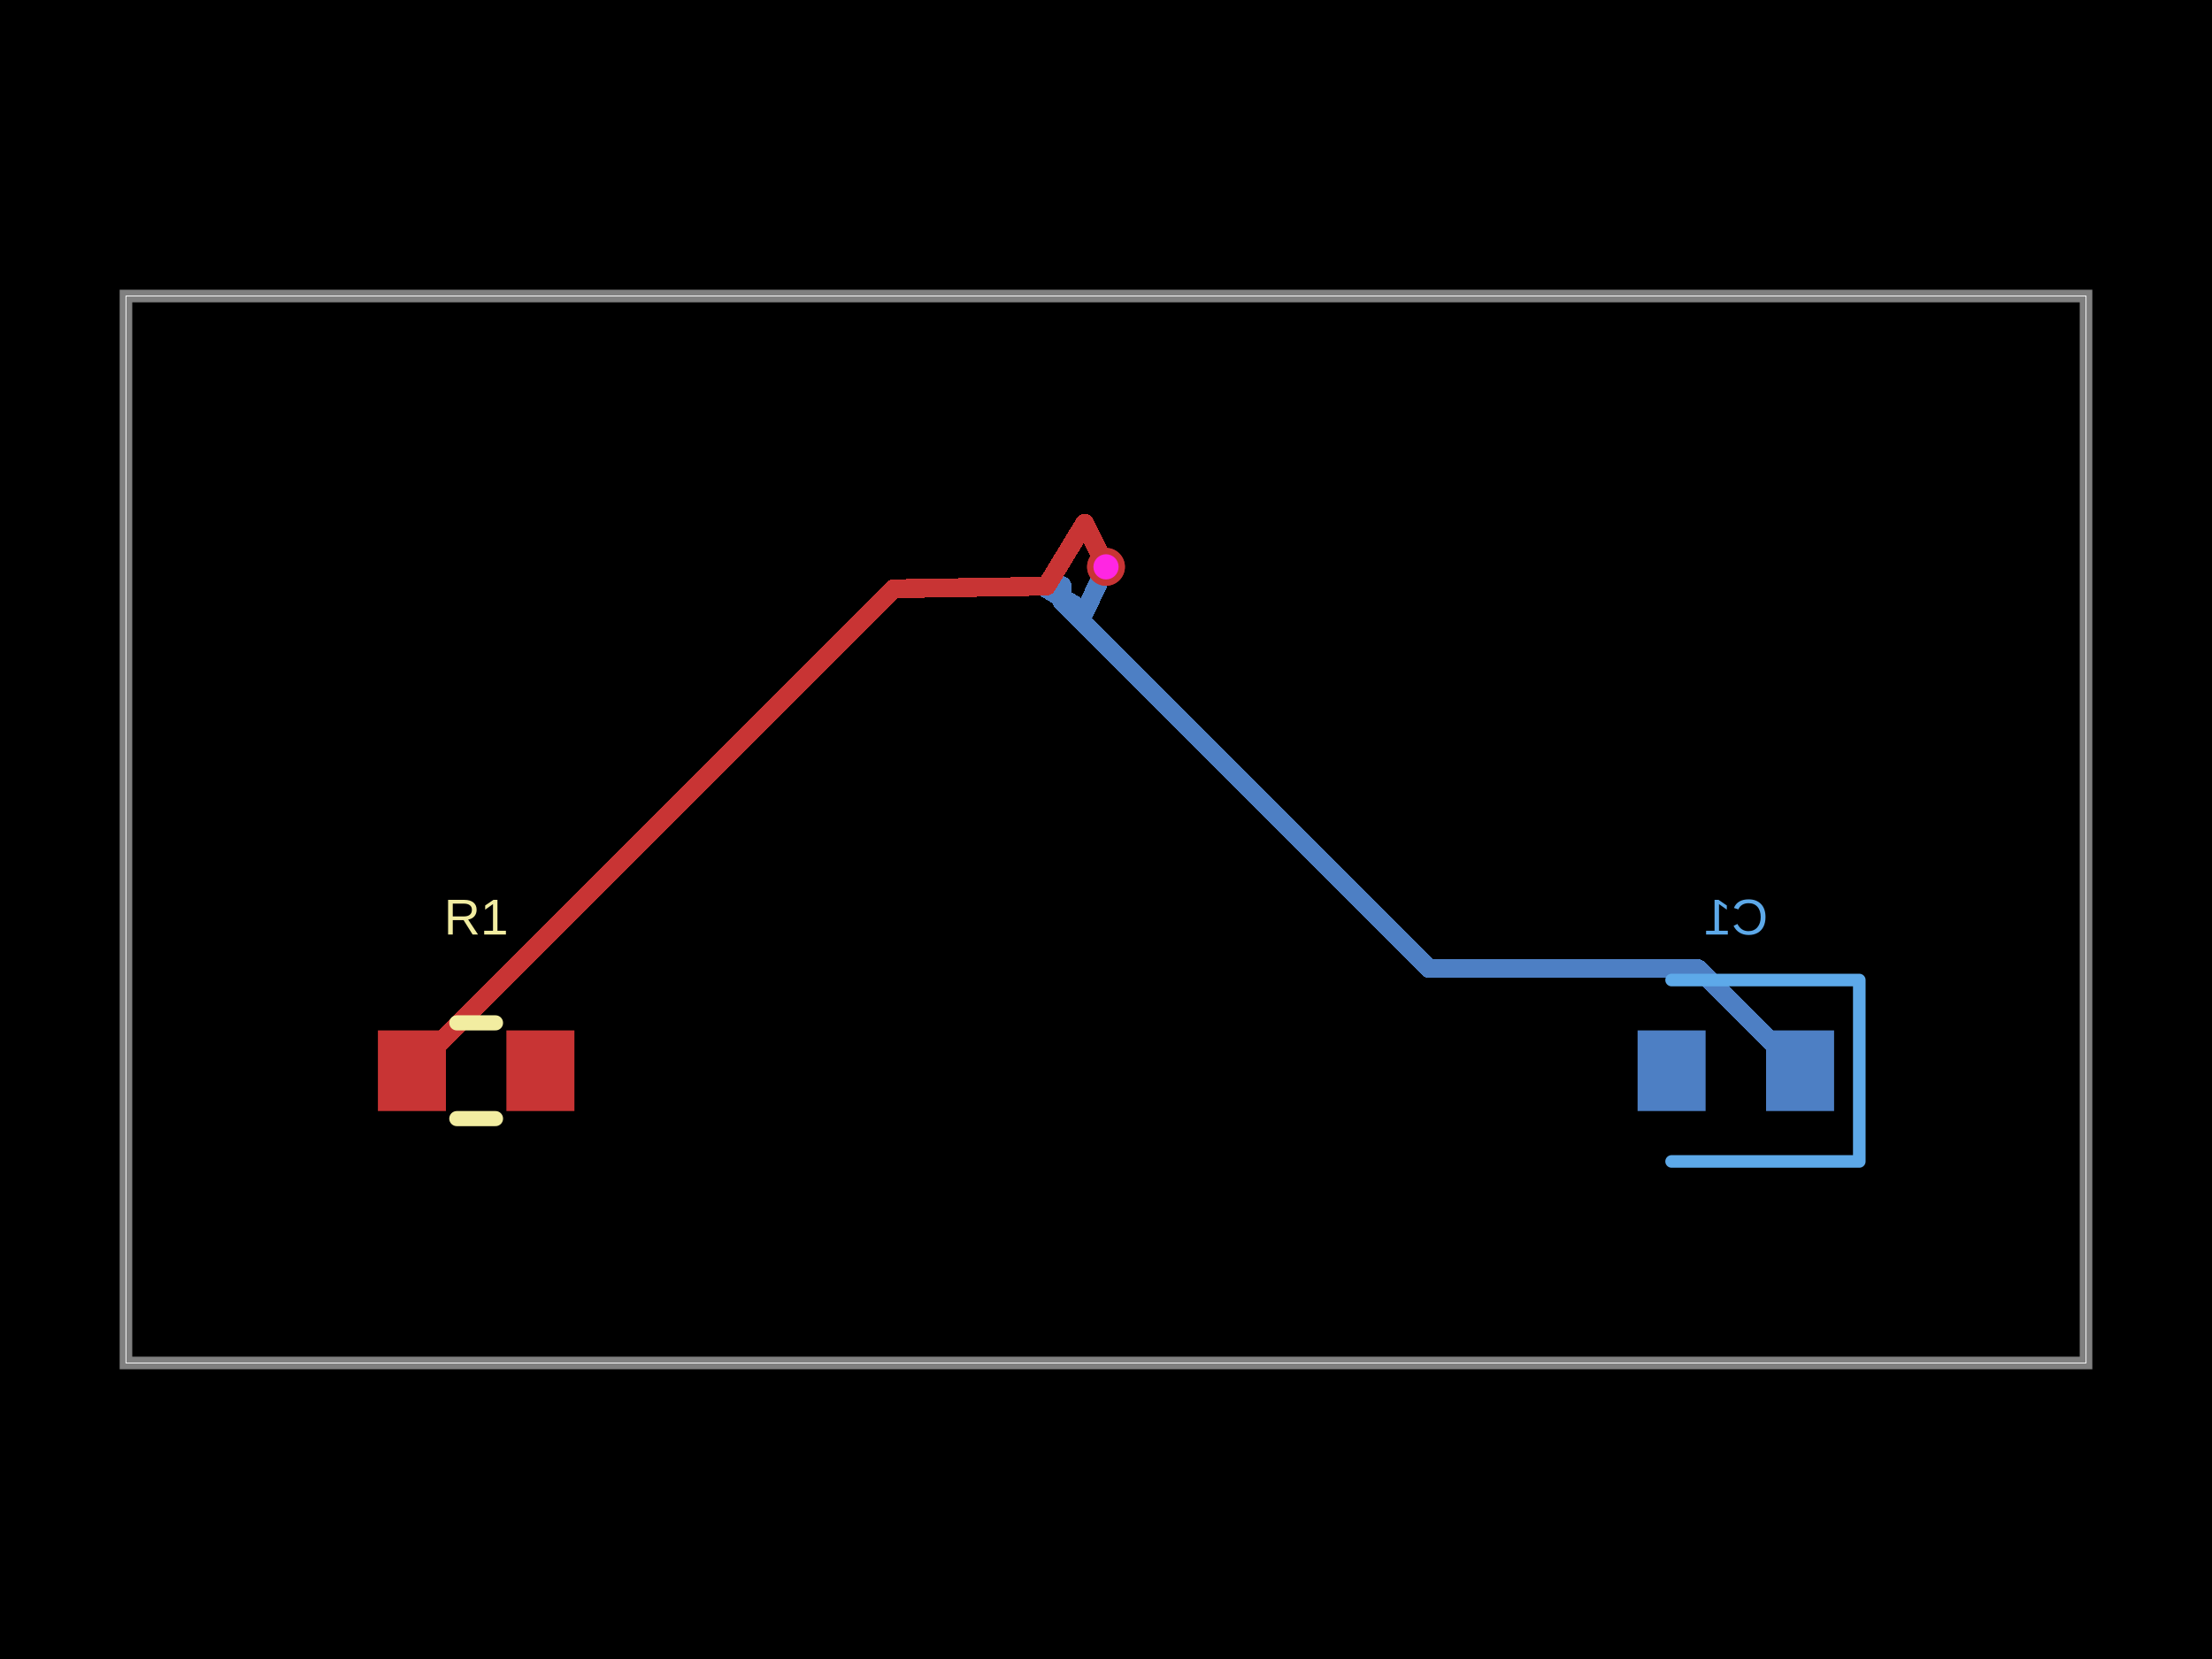
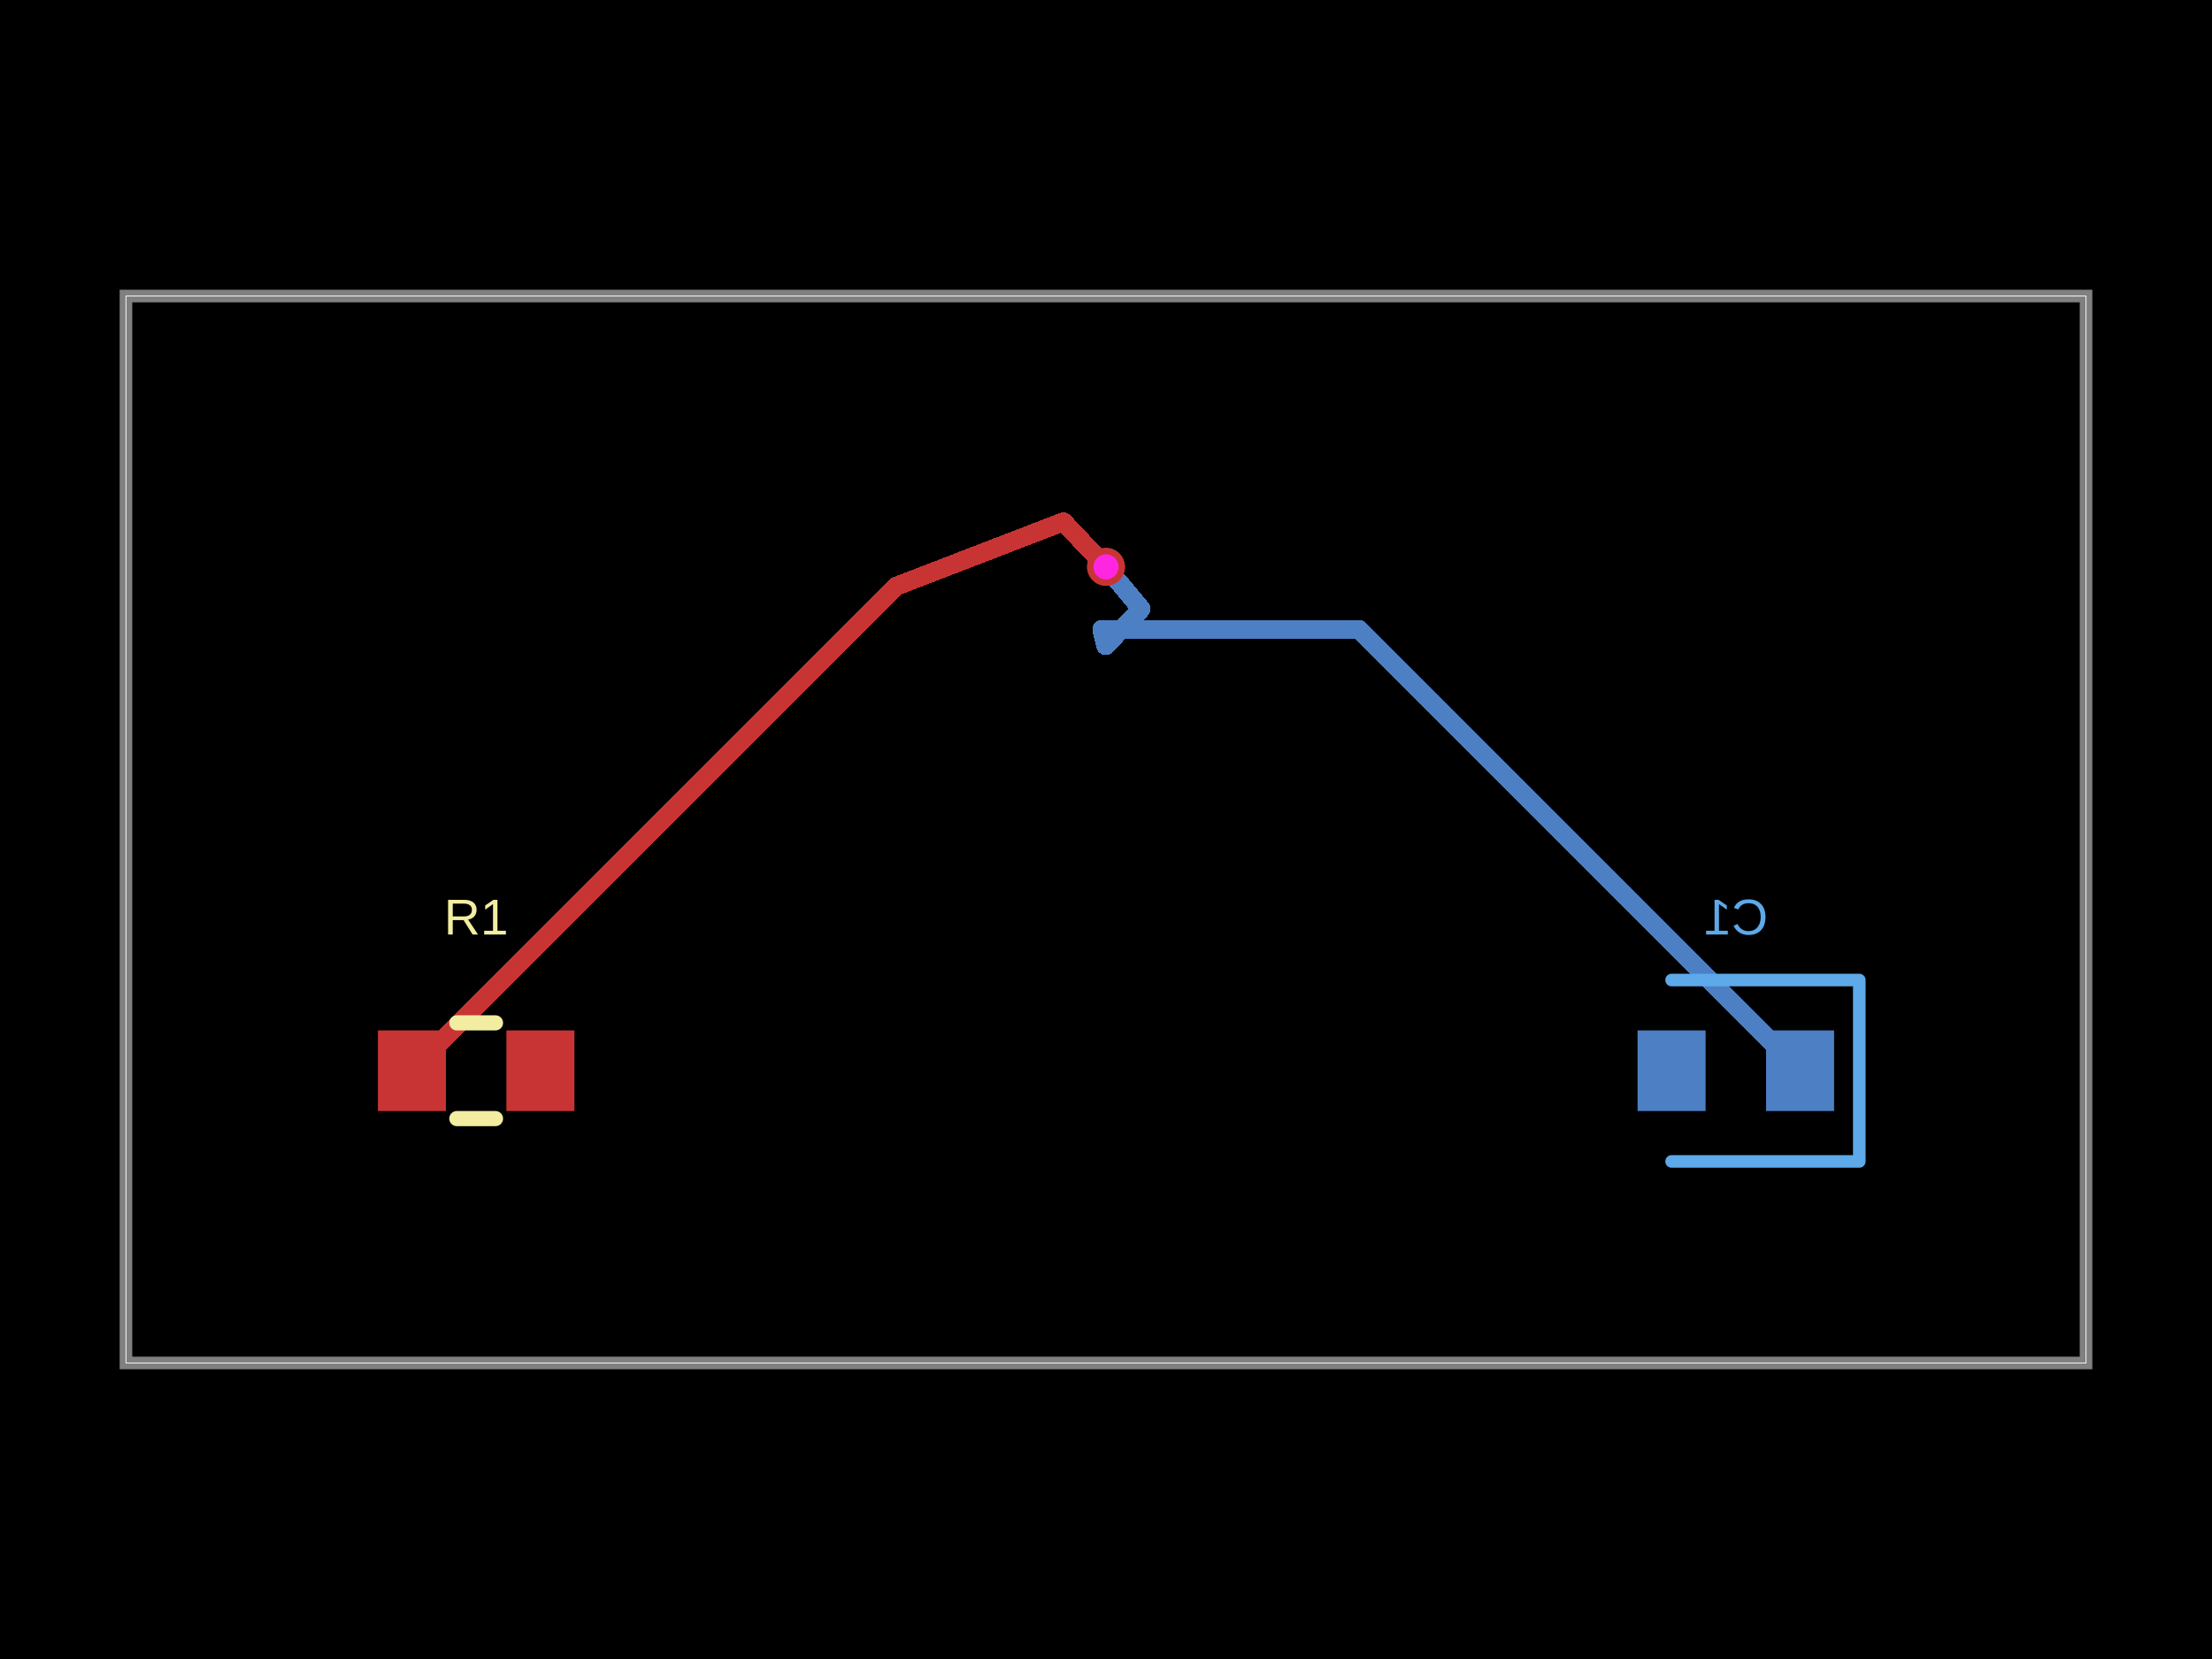
- <svg xmlns="http://www.w3.org/2000/svg" width="800" height="600" data-software-used-string="@tscircuit/core@0.0.1259">
+ <svg xmlns="http://www.w3.org/2000/svg" width="800" height="600" data-software-used-string="@tscircuit/core@0.0.1311">
  <style />
  <rect class="boundary" x="0" y="0" fill="#000" width="800" height="600" data-type="pcb_background" data-pcb-layer="global" />
  <rect class="pcb-boundary" fill="none" stroke="#fff" stroke-width="0.3" x="45.558" y="107.062" width="708.884" height="385.877" data-type="pcb_boundary" data-pcb-layer="global" />
  <path class="pcb-board" d="M 45.558 492.938 L 754.442 492.938 L 754.442 107.062 L 45.558 107.062 Z" fill="none" stroke="rgba(255, 255, 255, 0.5)" stroke-width="4.556" data-type="pcb_board" data-pcb-layer="board" />
  <rect class="pcb-pad" fill="rgb(77, 127, 196)" x="638.724" y="372.665" width="24.601" height="29.157" data-type="pcb_smtpad" data-pcb-layer="bottom" />
  <rect class="pcb-pad" fill="rgb(77, 127, 196)" x="592.255" y="372.665" width="24.601" height="29.157" data-type="pcb_smtpad" data-pcb-layer="bottom" />
-   <path class="pcb-trace" stroke="rgb(77, 127, 196)" fill="none" d="M 400 205.011 L 400 205.011" stroke-width="6.834" stroke-linecap="round" stroke-linejoin="round" shape-rendering="crispEdges" data-type="pcb_trace" data-pcb-layer="bottom" />
-   <path class="pcb-trace" stroke="rgb(77, 127, 196)" fill="none" d="M 400 205.011 L 392.449 221.015" stroke-width="6.834" stroke-linecap="round" stroke-linejoin="round" shape-rendering="crispEdges" data-type="pcb_trace" data-pcb-layer="bottom" />
-   <path class="pcb-trace" stroke="rgb(77, 127, 196)" fill="none" d="M 392.449 221.015 L 378.378 212.875" stroke-width="6.834" stroke-linecap="round" stroke-linejoin="round" shape-rendering="crispEdges" data-type="pcb_trace" data-pcb-layer="bottom" />
-   <path class="pcb-trace" stroke="rgb(77, 127, 196)" fill="none" d="M 378.378 212.875 L 384.054 211.762" stroke-width="6.834" stroke-linecap="round" stroke-linejoin="round" shape-rendering="crispEdges" data-type="pcb_trace" data-pcb-layer="bottom" />
-   <path class="pcb-trace" stroke="rgb(77, 127, 196)" fill="none" d="M 384.054 211.762 L 384.054 217.486" stroke-width="6.834" stroke-linecap="round" stroke-linejoin="round" shape-rendering="crispEdges" data-type="pcb_trace" data-pcb-layer="bottom" />
-   <path class="pcb-trace" stroke="rgb(77, 127, 196)" fill="none" d="M 384.054 217.486 L 516.864 350.296" stroke-width="6.834" stroke-linecap="round" stroke-linejoin="round" shape-rendering="crispEdges" data-type="pcb_trace" data-pcb-layer="bottom" />
-   <path class="pcb-trace" stroke="rgb(77, 127, 196)" fill="none" d="M 516.864 350.296 L 614.078 350.296" stroke-width="6.834" stroke-linecap="round" stroke-linejoin="round" shape-rendering="crispEdges" data-type="pcb_trace" data-pcb-layer="bottom" />
-   <path class="pcb-trace" stroke="rgb(77, 127, 196)" fill="none" d="M 614.078 350.296 L 651.025 387.244" stroke-width="6.834" stroke-linecap="round" stroke-linejoin="round" shape-rendering="crispEdges" data-type="pcb_trace" data-pcb-layer="bottom" />
+   <path class="pcb-trace" stroke="rgb(77, 127, 196)" fill="none" d="M 400 205.011 L 412.721 220.206" stroke-width="6.834" stroke-linecap="round" stroke-linejoin="round" shape-rendering="crispEdges" data-type="pcb_trace" data-pcb-layer="bottom" />
+   <path class="pcb-trace" stroke="rgb(77, 127, 196)" fill="none" d="M 412.721 220.206 L 399.866 233.511" stroke-width="6.834" stroke-linecap="round" stroke-linejoin="round" shape-rendering="crispEdges" data-type="pcb_trace" data-pcb-layer="bottom" />
+   <path class="pcb-trace" stroke="rgb(77, 127, 196)" fill="none" d="M 399.866 233.511 L 398.461 227.647" stroke-width="6.834" stroke-linecap="round" stroke-linejoin="round" shape-rendering="crispEdges" data-type="pcb_trace" data-pcb-layer="bottom" />
+   <path class="pcb-trace" stroke="rgb(77, 127, 196)" fill="none" d="M 398.461 227.647 L 491.429 227.647" stroke-width="6.834" stroke-linecap="round" stroke-linejoin="round" shape-rendering="crispEdges" data-type="pcb_trace" data-pcb-layer="bottom" />
+   <path class="pcb-trace" stroke="rgb(77, 127, 196)" fill="none" d="M 491.429 227.647 L 651.025 387.244" stroke-width="6.834" stroke-linecap="round" stroke-linejoin="round" shape-rendering="crispEdges" data-type="pcb_trace" data-pcb-layer="bottom" />
  <path class="pcb-silkscreen pcb-silkscreen-bottom" d="M 604.556 354.442 L 672.437 354.442 L 672.437 420.046 L 604.556 420.046" fill="none" stroke="#5da9e9" stroke-width="4.556" stroke-linecap="round" stroke-linejoin="round" data-pcb-component-id="pcb_component_1" data-pcb-silkscreen-path-id="pcb_silkscreen_path_2" data-type="pcb_silkscreen_path" data-pcb-layer="bottom" />
-   <text x="0" y="0" dx="0" dy="0" fill="#5da9e9" font-family="Arial, sans-serif" font-size="18.223" text-anchor="middle" dominant-baseline="central" transform="matrix(-1,0,0,1,627.7904,331.6629)" class="pcb-silkscreen-text pcb-silkscreen-bottom" data-pcb-silkscreen-text-id="pcb_component_1" stroke="none" data-type="pcb_silkscreen_text" data-pcb-layer="bottom">C1</text>
+   <text x="0" y="0" dx="0" dy="0" fill="#5da9e9" font-family="Arial, sans-serif" font-size="18.223" text-anchor="middle" dominant-baseline="central" transform="matrix(-1,0,0,1,627.7904,331.6629)" class="pcb-silkscreen-text pcb-silkscreen-bottom" data-pcb-silkscreen-text-id="pcb_silkscreen_text_1" stroke="none" data-type="pcb_silkscreen_text" data-pcb-layer="bottom">C1</text>
  <rect class="pcb-pad" fill="rgb(200, 52, 52)" x="136.674" y="372.665" width="24.601" height="29.157" data-type="pcb_smtpad" data-pcb-layer="top" />
  <rect class="pcb-pad" fill="rgb(200, 52, 52)" x="183.144" y="372.665" width="24.601" height="29.157" data-type="pcb_smtpad" data-pcb-layer="top" />
-   <path class="pcb-trace" stroke="rgb(200, 52, 52)" fill="none" d="M 148.975 387.244 L 323.288 212.93" stroke-width="6.834" stroke-linecap="round" stroke-linejoin="round" shape-rendering="crispEdges" data-type="pcb_trace" data-pcb-layer="top" />
-   <path class="pcb-trace" stroke="rgb(200, 52, 52)" fill="none" d="M 323.288 212.93 L 378.464 211.995" stroke-width="6.834" stroke-linecap="round" stroke-linejoin="round" shape-rendering="crispEdges" data-type="pcb_trace" data-pcb-layer="top" />
-   <path class="pcb-trace" stroke="rgb(200, 52, 52)" fill="none" d="M 378.464 211.995 L 392.298 189.241" stroke-width="6.834" stroke-linecap="round" stroke-linejoin="round" shape-rendering="crispEdges" data-type="pcb_trace" data-pcb-layer="top" />
-   <path class="pcb-trace" stroke="rgb(200, 52, 52)" fill="none" d="M 392.298 189.241 L 400 205.011" stroke-width="6.834" stroke-linecap="round" stroke-linejoin="round" shape-rendering="crispEdges" data-type="pcb_trace" data-pcb-layer="top" />
-   <path class="pcb-trace" stroke="rgb(200, 52, 52)" fill="none" d="M 400 205.011 L 400 205.011" stroke-width="6.834" stroke-linecap="round" stroke-linejoin="round" shape-rendering="crispEdges" data-type="pcb_trace" data-pcb-layer="top" />
+   <path class="pcb-trace" stroke="rgb(200, 52, 52)" fill="none" d="M 148.975 387.244 L 324.258 211.961" stroke-width="6.834" stroke-linecap="round" stroke-linejoin="round" shape-rendering="crispEdges" data-type="pcb_trace" data-pcb-layer="top" />
+   <path class="pcb-trace" stroke="rgb(200, 52, 52)" fill="none" d="M 324.258 211.961 L 384.6 188.699" stroke-width="6.834" stroke-linecap="round" stroke-linejoin="round" shape-rendering="crispEdges" data-type="pcb_trace" data-pcb-layer="top" />
+   <path class="pcb-trace" stroke="rgb(200, 52, 52)" fill="none" d="M 384.6 188.699 L 400 205.011" stroke-width="6.834" stroke-linecap="round" stroke-linejoin="round" shape-rendering="crispEdges" data-type="pcb_trace" data-pcb-layer="top" />
  <path class="pcb-silkscreen pcb-silkscreen-top" d="M 165.21 369.932 L 179.209 369.932" fill="none" stroke="#f2eda1" stroke-width="5.467" stroke-linecap="round" stroke-linejoin="round" data-pcb-component-id="pcb_component_0" data-pcb-silkscreen-path-id="pcb_silkscreen_path_0" data-type="pcb_silkscreen_path" data-pcb-layer="top" />
  <path class="pcb-silkscreen pcb-silkscreen-top" d="M 165.21 404.556 L 179.209 404.556" fill="none" stroke="#f2eda1" stroke-width="5.467" stroke-linecap="round" stroke-linejoin="round" data-pcb-component-id="pcb_component_0" data-pcb-silkscreen-path-id="pcb_silkscreen_path_1" data-type="pcb_silkscreen_path" data-pcb-layer="top" />
-   <text x="0" y="0" dx="0" dy="0" fill="#f2eda1" font-family="Arial, sans-serif" font-size="18.223" text-anchor="middle" dominant-baseline="central" transform="matrix(1,0,0,1,172.2096,331.6629)" class="pcb-silkscreen-text pcb-silkscreen-top" data-pcb-silkscreen-text-id="pcb_component_0" stroke="none" data-type="pcb_silkscreen_text" data-pcb-layer="top">R1</text>
+   <text x="0" y="0" dx="0" dy="0" fill="#f2eda1" font-family="Arial, sans-serif" font-size="18.223" text-anchor="middle" dominant-baseline="central" transform="matrix(1,0,0,1,172.2096,331.6629)" class="pcb-silkscreen-text pcb-silkscreen-top" data-pcb-silkscreen-text-id="pcb_silkscreen_text_0" stroke="none" data-type="pcb_silkscreen_text" data-pcb-layer="top">R1</text>
  <g data-type="pcb_via" data-pcb-layer="through">
    <circle class="pcb-hole-outer" fill="rgb(200, 52, 52)" cx="400" cy="205.011" r="6.834" data-type="pcb_via" data-pcb-layer="top" />
    <circle class="pcb-hole-inner" fill="#FF26E2" cx="400" cy="205.011" r="4.556" data-type="pcb_via" data-pcb-layer="drill" />
  </g>
  <g data-type="pcb_via" data-pcb-layer="through">
    <circle class="pcb-hole-outer" fill="rgb(200, 52, 52)" cx="400" cy="205.011" r="6.834" data-type="pcb_via" data-pcb-layer="top" />
    <circle class="pcb-hole-inner" fill="#FF26E2" cx="400" cy="205.011" r="4.556" data-type="pcb_via" data-pcb-layer="drill" />
  </g>
</svg>
